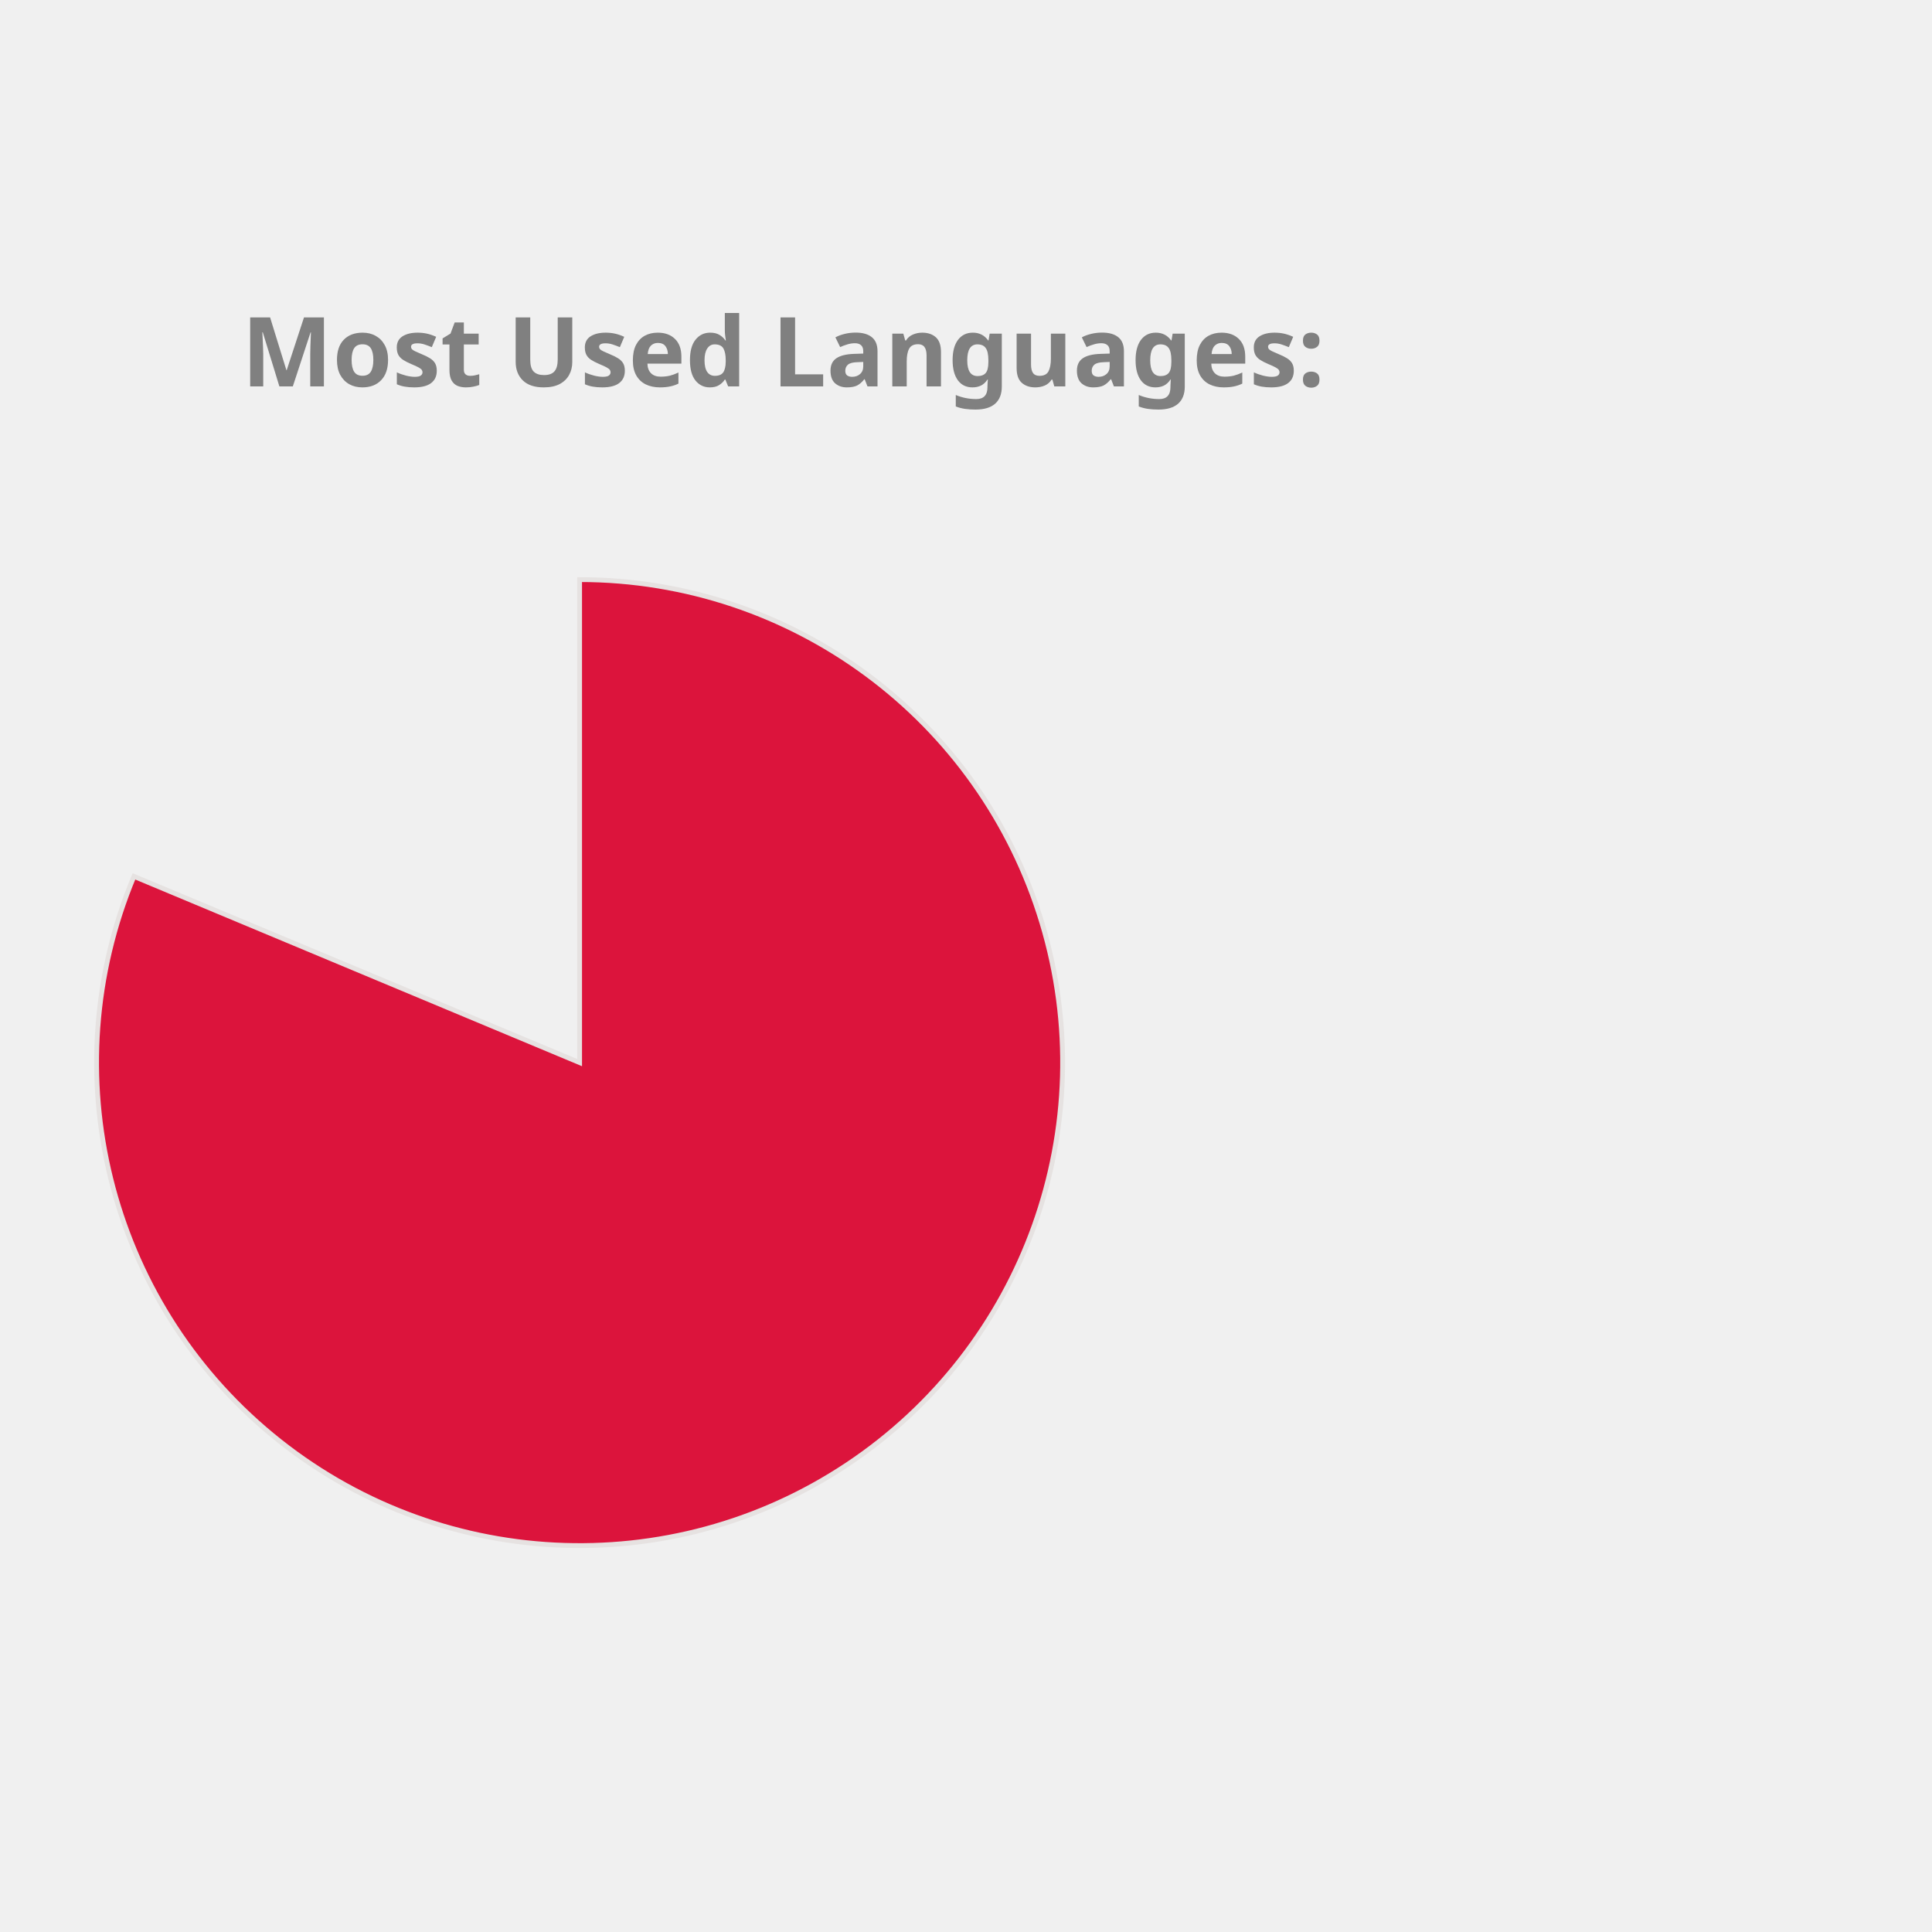
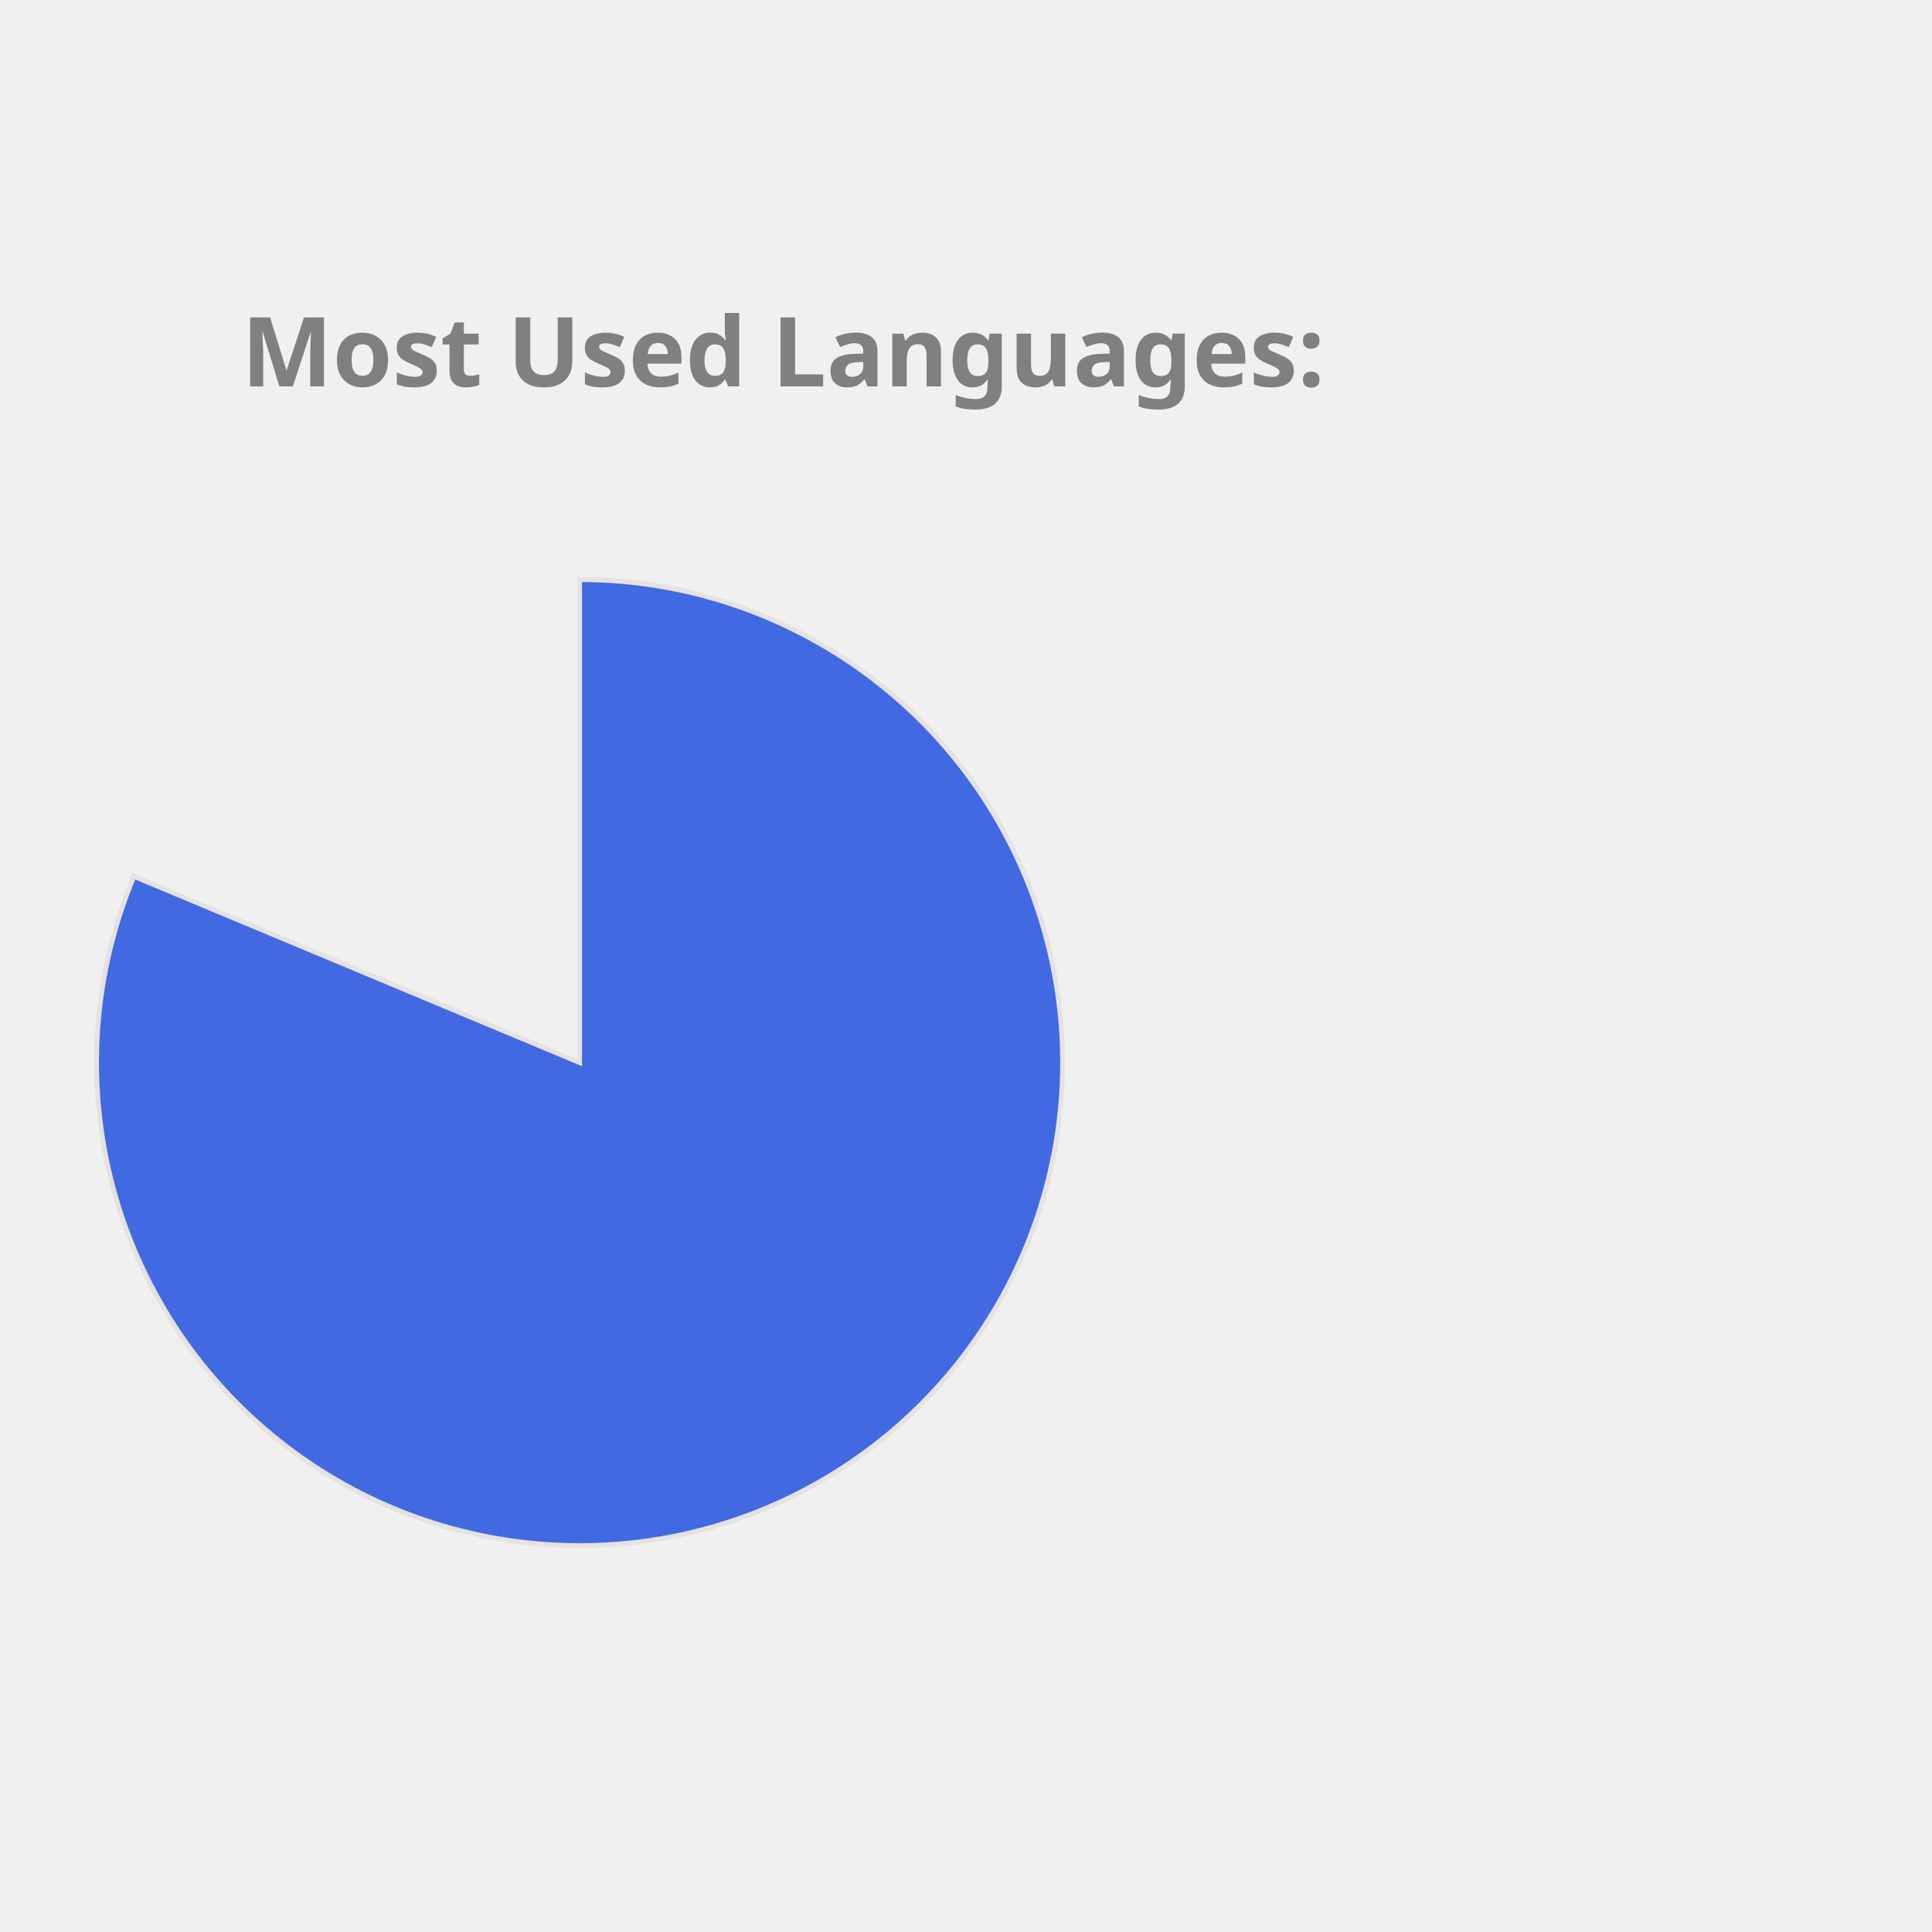
<svg xmlns="http://www.w3.org/2000/svg" height="350px" width="350px" viewBox="0 0 400 400">
  <style> 
        .label {
                font: bold 20px sans-serif;
                color: #404040;
                -webkit-text-stroke: 1px white;
        }

        path {
                stroke: #E6E2E1;
                stroke-width: 1px;
                transform: translate(60px, 100px);
        }

        .path_1 {
                animation: fadeIn 5s linear forwards;
        }

        .path_2 {
                transform: scale(0);
                animation: fadeIn 5s linear forwards 5s;
        }


        
        .path_3 {
                transform: scale(0);
                animation: fadeIn 5s linear forwards 10s;
        }


        .path_4 {
                transform: scale(0);
                animation: fadeIn 5s linear forwards 15s;
        }

        .path_5 {
                transform: scale(0);
                animation: fadeIn 5s linear forwards 20s;
        }

        .path_6 {
                transform: scale(0);
                animation: fadeIn 5s linear forwards 25s;
        }

        .path_7 {
                transform: scale(0);
                animation: fadeIn 5s linear forwards 30s;
        }

        .path_8 {
                transform: scale(0);
                animation: fadeIn 5s linear forwards 35s;
        }

        .path_9 {
                transform: scale(0);
                animation: fadeIn 5s linear forwards 40s;
        }

        .path_10 {
                transform: scale(0);
                animation: fadeIn 5s linear forwards 45s;
        }

        @keyframes fadeIn {
                0% {                        
                        transform: translate(250px, 300px) rotate(0deg) scale(0);
                        
                }
                50% {
                        transform: translate(150px, 220px) rotate(180deg) scale(0.5);
                        
                }
                
                100% {
                        transform: translate(60px, 120px) rotate(360deg) scale(1);
                        
                }
        }
        .txt_1 {
                opacity: 0;
                animation: txtShow 5s linear forwards 0s;
        }

        .txt_2 {
                opacity: 0;
                animation: txtShow 5s linear forwards 5s;
        }

        .txt_3 {
                opacity: 0;
                animation: txtShow 5s linear forwards 10s;
        }

        .txt_4 {
                opacity: 0;
                animation: txtShow 5s linear forwards 15s;
        }

        .txt_5 {
                opacity: 0;
                animation: txtShow 5s linear forwards 20s;
        }

        .txt_6 {
                opacity: 0;
                animation: txtShow 5s linear forwards 25s;
        }

        .txt_7 {
                opacity: 0;
                animation: txtShow 5s linear forwards 30s;
        }

        .txt_8 {
                opacity: 0;
                animation: txtShow 5s linear forwards 35s;
        }

        .txt_9 {
                opacity: 0;
                animation: txtShow 5s linear forwards 40s;
        }

        .txt_10 {
                opacity: 0;
                animation: txtShow 5s linear forwards 45s;
        }

        @keyframes txtShow {
                0% {                        
                        opacity: 0;
                        transform: translate(0px, 0px) scale(0);
                }
                100% {
                        opacity: 1;
                        transform: translate(0px, 0px) scale(1);
                        
                }
        }
</style>
-   <path class="path_1" d="M 60,120 L 60,20 A 100,100 0 1 1 -32.267,81.442 Z" fill="Crimson" stroke="#fff" stroke-width="2" />
-   <text class="txt_1" x="260" y="150" fill="Crimson" stroke="Crimson" stroke-width="1">Jupyter Notebook</text>
-   <path class="path_2" d="M 60,120 L -32.267,81.442 A 100,100 0 0 1 -12.031,50.635 Z" fill="SteelBlue" stroke="#fff" stroke-width="2" />
-   <text class="txt_2" x="260" y="170" fill="SteelBlue" stroke="SteelBlue" stroke-width="1">C++</text>
-   <path class="path_3" d="M 60,120 L -12.031,50.635 A 100,100 0 0 1 12.93,31.771 Z" fill="CornflowerBlue" stroke="#fff" stroke-width="2" />
-   <text class="txt_3" x="260" y="190" fill="CornflowerBlue" stroke="CornflowerBlue" stroke-width="1">JavaScript</text>
-   <path class="path_4" d="M 60,120 L 12.93,31.771 A 100,100 0 0 1 32.101,23.971 Z" fill="DarkKhaki" stroke="#fff" stroke-width="2" />
-   <text class="txt_4" x="260" y="210" fill="DarkKhaki" stroke="DarkKhaki" stroke-width="1">Python</text>
-   <path class="path_5" d="M 60,120 L 32.101,23.971 A 100,100 0 0 1 44.977,21.135 Z" fill="Orchid" stroke="#fff" stroke-width="2" />
-   <text class="txt_5" x="260" y="230" fill="Orchid" stroke="Orchid" stroke-width="1">C</text>
-   <path class="path_6" d="M 60,120 L 44.977,21.135 A 100,100 0 0 1 54.348,20.16 Z" fill="RosyBrown" stroke="#fff" stroke-width="2" />
-   <text class="txt_6" x="260" y="250" fill="RosyBrown" stroke="RosyBrown" stroke-width="1">Java</text>
-   <path class="path_7" d="M 60,120 L 54.348,20.16 A 100,100 0 0 1 56.859,20.049 Z" fill="Gold" stroke="#fff" stroke-width="2" />
-   <text class="txt_7" x="260" y="270" fill="Gold" stroke="Gold" stroke-width="1">HTML</text>
-   <path class="path_8" d="M 60,120 L 56.859,20.049 A 100,100 0 0 1 58.743,20.008 Z" fill="MediumAquaMarine" stroke="#fff" stroke-width="2" />
-   <text class="txt_8" x="260" y="290" fill="MediumAquaMarine" stroke="MediumAquaMarine" stroke-width="1">Shell</text>
-   <path class="path_9" d="M 60,120 L 58.743,20.008 A 100,100 0 0 1 59.372,20.002 Z" fill="Coral" stroke="#fff" stroke-width="2" />
-   <text class="txt_9" x="260" y="310" fill="Coral" stroke="Coral" stroke-width="1">SCSS</text>
-   <path class="path_10" d="M 60,120 L 59.372,20.002 A 100,100 0 0 1 60,20 Z" fill="Tan" stroke="#fff" stroke-width="2" />
-   <text class="txt_10" x="260" y="330" fill="Tan" stroke="Tan" stroke-width="1">CSS</text>
+   <path class="path_1" d="M 60,120 L 60,20 A 100,100 0 1 1 -32.267,81.442 Z" fill="RoyalBlue" stroke="#fff" stroke-width="2" />
+   <text class="txt_1" x="260" y="150" fill="RoyalBlue" stroke="RoyalBlue" stroke-width="1">Jupyter Notebook</text>
+   <path class="path_2" d="M 60,120 L -32.267,81.442 A 100,100 0 0 1 -12.031,50.635 Z" fill="Chocolate" stroke="#fff" stroke-width="2" />
+   <text class="txt_2" x="260" y="170" fill="Chocolate" stroke="Chocolate" stroke-width="1">C++</text>
+   <path class="path_3" d="M 60,120 L -12.031,50.635 A 100,100 0 0 1 12.93,31.771 Z" fill="Tan" stroke="#fff" stroke-width="2" />
+   <text class="txt_3" x="260" y="190" fill="Tan" stroke="Tan" stroke-width="1">JavaScript</text>
+   <path class="path_4" d="M 60,120 L 12.93,31.771 A 100,100 0 0 1 32.101,23.971 Z" fill="DodgerBlue" stroke="#fff" stroke-width="2" />
+   <text class="txt_4" x="260" y="210" fill="DodgerBlue" stroke="DodgerBlue" stroke-width="1">Python</text>
+   <path class="path_5" d="M 60,120 L 32.101,23.971 A 100,100 0 0 1 44.977,21.135 Z" fill="RosyBrown" stroke="#fff" stroke-width="2" />
+   <text class="txt_5" x="260" y="230" fill="RosyBrown" stroke="RosyBrown" stroke-width="1">C</text>
+   <path class="path_6" d="M 60,120 L 44.977,21.135 A 100,100 0 0 1 54.348,20.16 Z" fill="LightSeaGreen" stroke="#fff" stroke-width="2" />
+   <text class="txt_6" x="260" y="250" fill="LightSeaGreen" stroke="LightSeaGreen" stroke-width="1">Java</text>
+   <path class="path_7" d="M 60,120 L 54.348,20.16 A 100,100 0 0 1 56.859,20.049 Z" fill="Salmon" stroke="#fff" stroke-width="2" />
+   <text class="txt_7" x="260" y="270" fill="Salmon" stroke="Salmon" stroke-width="1">HTML</text>
+   <path class="path_8" d="M 60,120 L 56.859,20.049 A 100,100 0 0 1 58.743,20.008 Z" fill="IndianRed" stroke="#fff" stroke-width="2" />
+   <text class="txt_8" x="260" y="290" fill="IndianRed" stroke="IndianRed" stroke-width="1">Shell</text>
+   <path class="path_9" d="M 60,120 L 58.743,20.008 A 100,100 0 0 1 59.372,20.002 Z" fill="Tomato" stroke="#fff" stroke-width="2" />
+   <text class="txt_9" x="260" y="310" fill="Tomato" stroke="Tomato" stroke-width="1">SCSS</text>
+   <path class="path_10" d="M 60,120 L 59.372,20.002 A 100,100 0 0 1 60,20 Z" fill="MediumTurquoise" stroke="#fff" stroke-width="2" />
+   <text class="txt_10" x="260" y="330" fill="MediumTurquoise" stroke="MediumTurquoise" stroke-width="1">CSS</text>
  <g class="label">
    <text x="50" y="80" fill="grey">Most Used Languages:</text>
  </g>
</svg>
